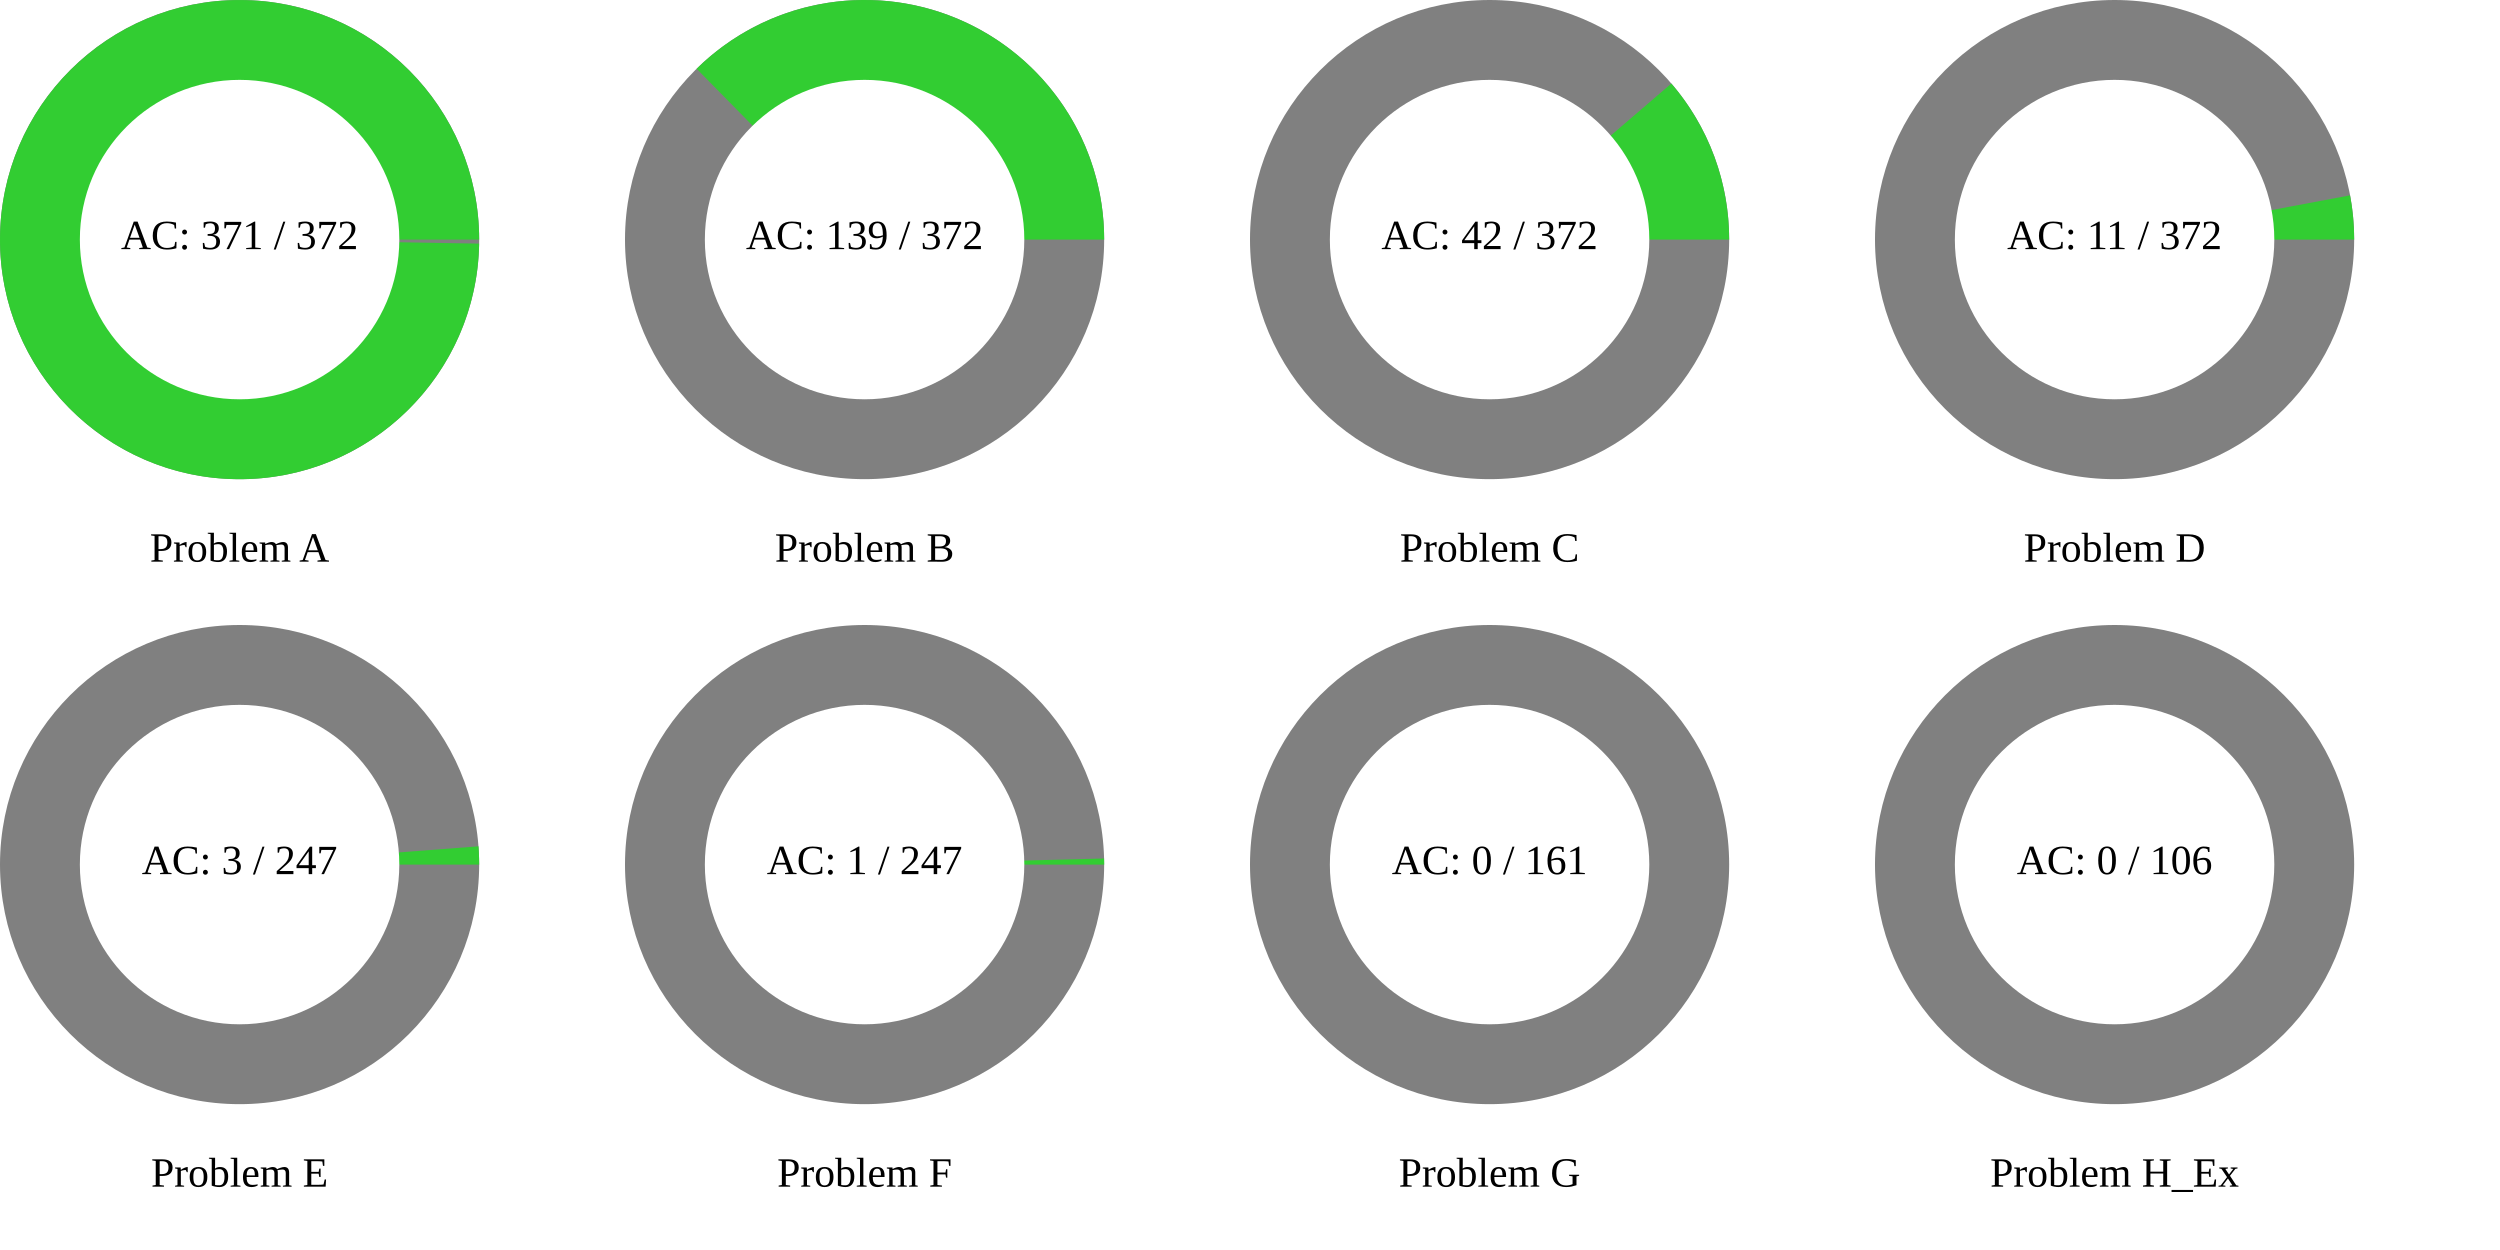
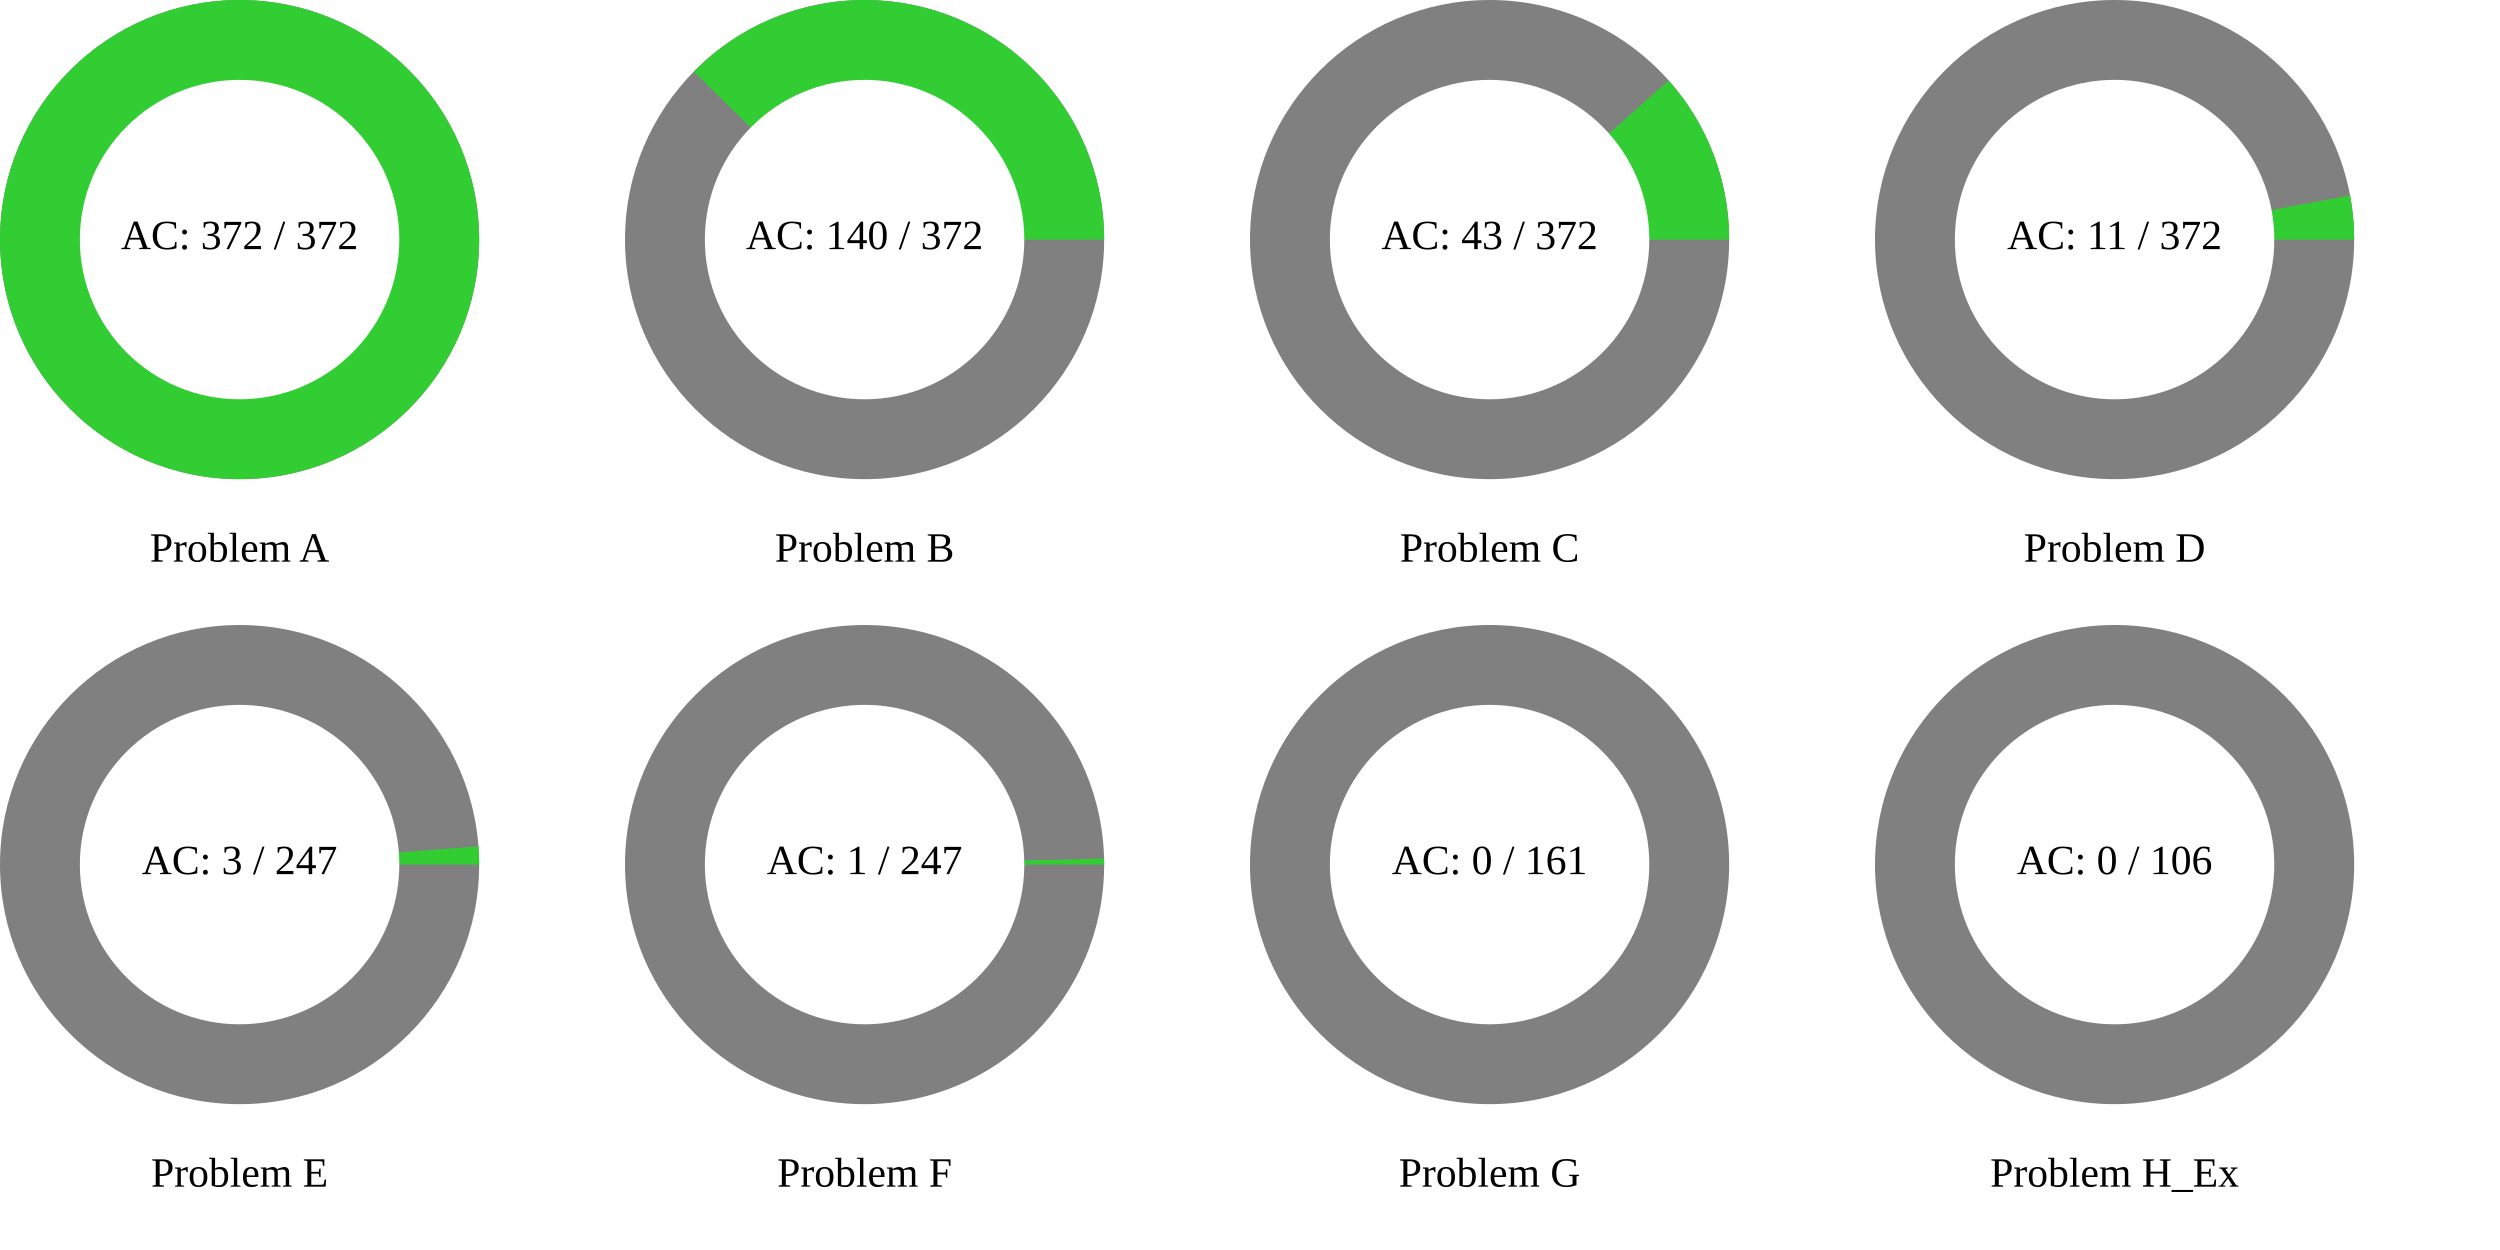
<svg xmlns="http://www.w3.org/2000/svg" width="1200" height="600" viewBox="0 0 1200 600">
  <rect x="0" y="0" width="1200" height="600" fill="rgb(255,255,255)" />
  <circle cx="115" cy="115" r="115" class="all-problem" fill="gray" />
-   <path d="M115,0A115,115,0,1,0,114.984,1.942L0,0Z" fill="rgb(50,205,50)" transform="translate(115, 115)" />
+   <path d="M115,0A115,115,0,1,0,-115,0A115,115,0,1,0,115,0Z" fill="rgb(50,205,50)" transform="translate(115, 115)" />
  <circle cx="115" cy="115" r="76.667" fill="white" />
-   <text x="115" y="115" text-anchor="middle" dominant-baseline="middle" font-size="20px">AC: 371 / 372</text>
+   <text x="115" y="115" text-anchor="middle" dominant-baseline="middle" font-size="20px">AC: 372 / 372</text>
  <text x="115" y="265" text-anchor="middle" dominant-baseline="middle" font-size="20px">Problem A</text>
  <circle cx="415" cy="115" r="115" class="all-problem" fill="gray" />
-   <path d="M115,0A115,115,0,0,0,-80.628,-82.001L0,0Z" fill="rgb(50,205,50)" transform="translate(415, 115)" />
+   <path d="M115,0A115,115,0,0,0,-82.001,-80.628L0,0Z" fill="rgb(50,205,50)" transform="translate(415, 115)" />
  <circle cx="415" cy="115" r="76.667" fill="white" />
-   <text x="415" y="115" text-anchor="middle" dominant-baseline="middle" font-size="20px">AC: 139 / 372</text>
+   <text x="415" y="115" text-anchor="middle" dominant-baseline="middle" font-size="20px">AC: 140 / 372</text>
  <text x="415" y="265" text-anchor="middle" dominant-baseline="middle" font-size="20px">Problem B</text>
  <circle cx="715" cy="115" r="115" class="all-problem" fill="gray" />
-   <path d="M115,0A115,115,0,0,0,87.257,-74.908L0,0Z" fill="rgb(50,205,50)" transform="translate(715, 115)" />
+   <path d="M115,0A115,115,0,0,0,85.98,-76.371L0,0Z" fill="rgb(50,205,50)" transform="translate(715, 115)" />
  <circle cx="715" cy="115" r="76.667" fill="white" />
-   <text x="715" y="115" text-anchor="middle" dominant-baseline="middle" font-size="20px">AC: 42 / 372</text>
+   <text x="715" y="115" text-anchor="middle" dominant-baseline="middle" font-size="20px">AC: 43 / 372</text>
  <text x="715" y="265" text-anchor="middle" dominant-baseline="middle" font-size="20px">Problem C</text>
  <circle cx="1015" cy="115" r="115" class="all-problem" fill="gray" />
  <path d="M115,0A115,115,0,0,0,113.021,-21.243L0,0Z" fill="rgb(50,205,50)" transform="translate(1015, 115)" />
  <circle cx="1015" cy="115" r="76.667" fill="white" />
  <text x="1015" y="115" text-anchor="middle" dominant-baseline="middle" font-size="20px">AC: 11 / 372</text>
  <text x="1015" y="265" text-anchor="middle" dominant-baseline="middle" font-size="20px">Problem D</text>
  <circle cx="115" cy="415" r="115" class="all-problem" fill="gray" />
  <path d="M115,0A115,115,0,0,0,114.665,-8.768L0,0Z" fill="rgb(50,205,50)" transform="translate(115, 415)" />
  <circle cx="115" cy="415" r="76.667" fill="white" />
  <text x="115" y="415" text-anchor="middle" dominant-baseline="middle" font-size="20px">AC: 3 / 247</text>
  <text x="115" y="565" text-anchor="middle" dominant-baseline="middle" font-size="20px">Problem E</text>
  <circle cx="415" cy="415" r="115" class="all-problem" fill="gray" />
  <path d="M115,0A115,115,0,0,0,114.963,-2.925L0,0Z" fill="rgb(50,205,50)" transform="translate(415, 415)" />
  <circle cx="415" cy="415" r="76.667" fill="white" />
  <text x="415" y="415" text-anchor="middle" dominant-baseline="middle" font-size="20px">AC: 1 / 247</text>
  <text x="415" y="565" text-anchor="middle" dominant-baseline="middle" font-size="20px">Problem F</text>
  <circle cx="715" cy="415" r="115" class="all-problem" fill="gray" />
  <path d="M115,0L0,0Z" fill="rgb(50,205,50)" transform="translate(715, 415)" />
  <circle cx="715" cy="415" r="76.667" fill="white" />
  <text x="715" y="415" text-anchor="middle" dominant-baseline="middle" font-size="20px">AC: 0 / 161</text>
  <text x="715" y="565" text-anchor="middle" dominant-baseline="middle" font-size="20px">Problem G</text>
  <circle cx="1015" cy="415" r="115" class="all-problem" fill="gray" />
  <path d="M115,0L0,0Z" fill="rgb(50,205,50)" transform="translate(1015, 415)" />
  <circle cx="1015" cy="415" r="76.667" fill="white" />
  <text x="1015" y="415" text-anchor="middle" dominant-baseline="middle" font-size="20px">AC: 0 / 106</text>
  <text x="1015" y="565" text-anchor="middle" dominant-baseline="middle" font-size="20px">Problem H_Ex</text>
</svg>
